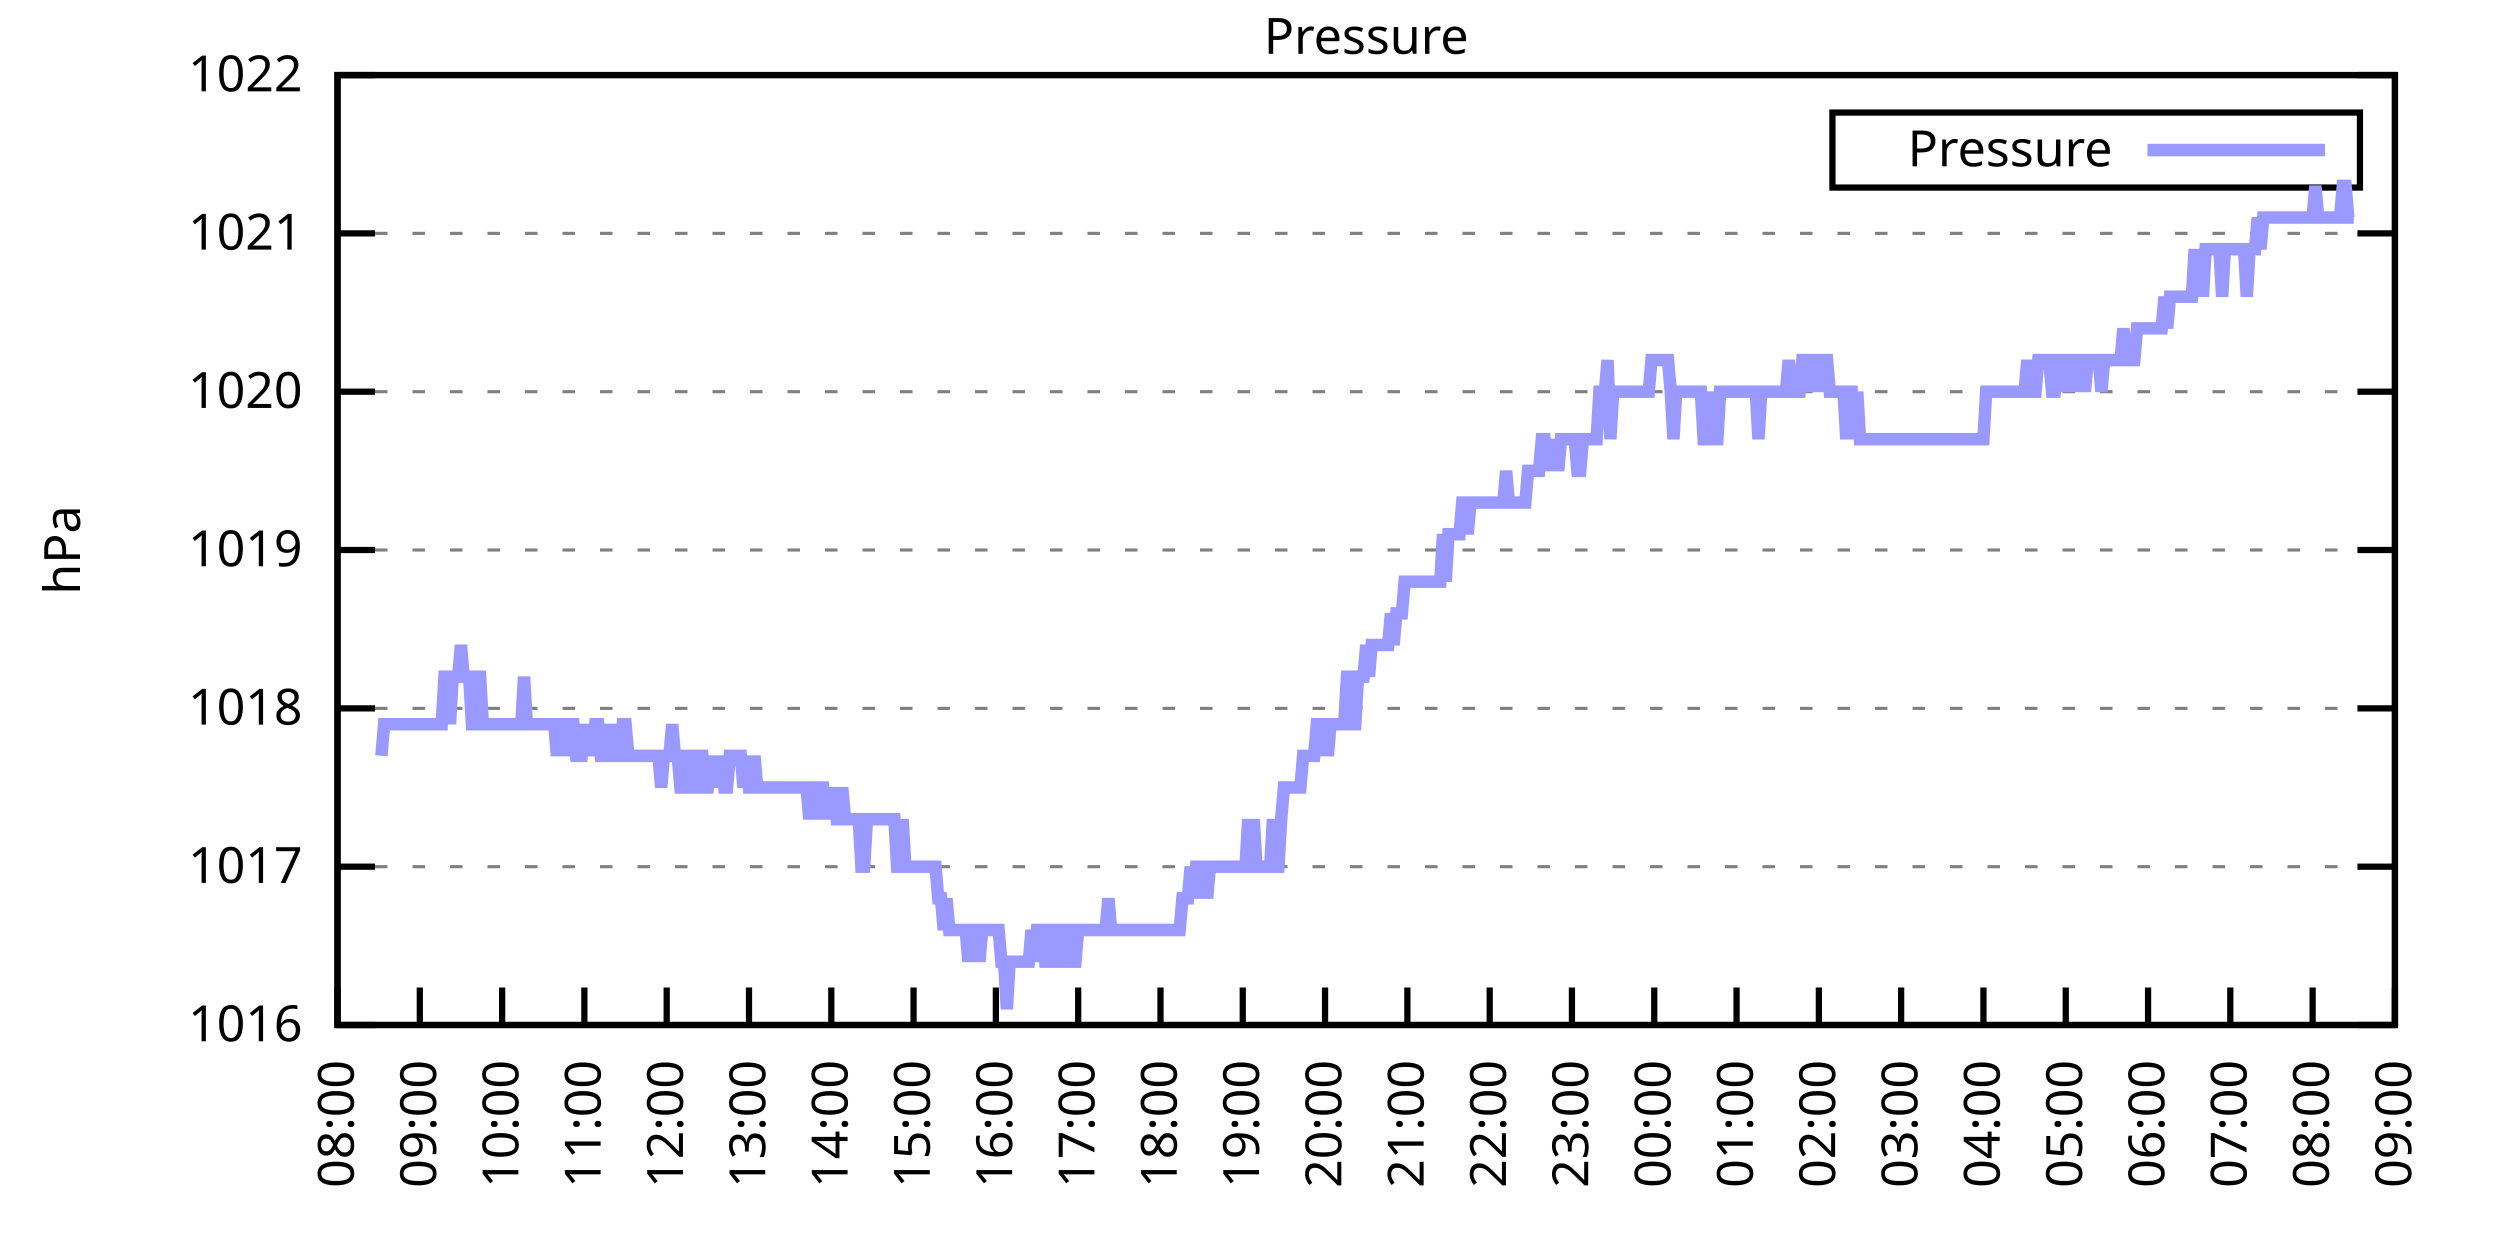
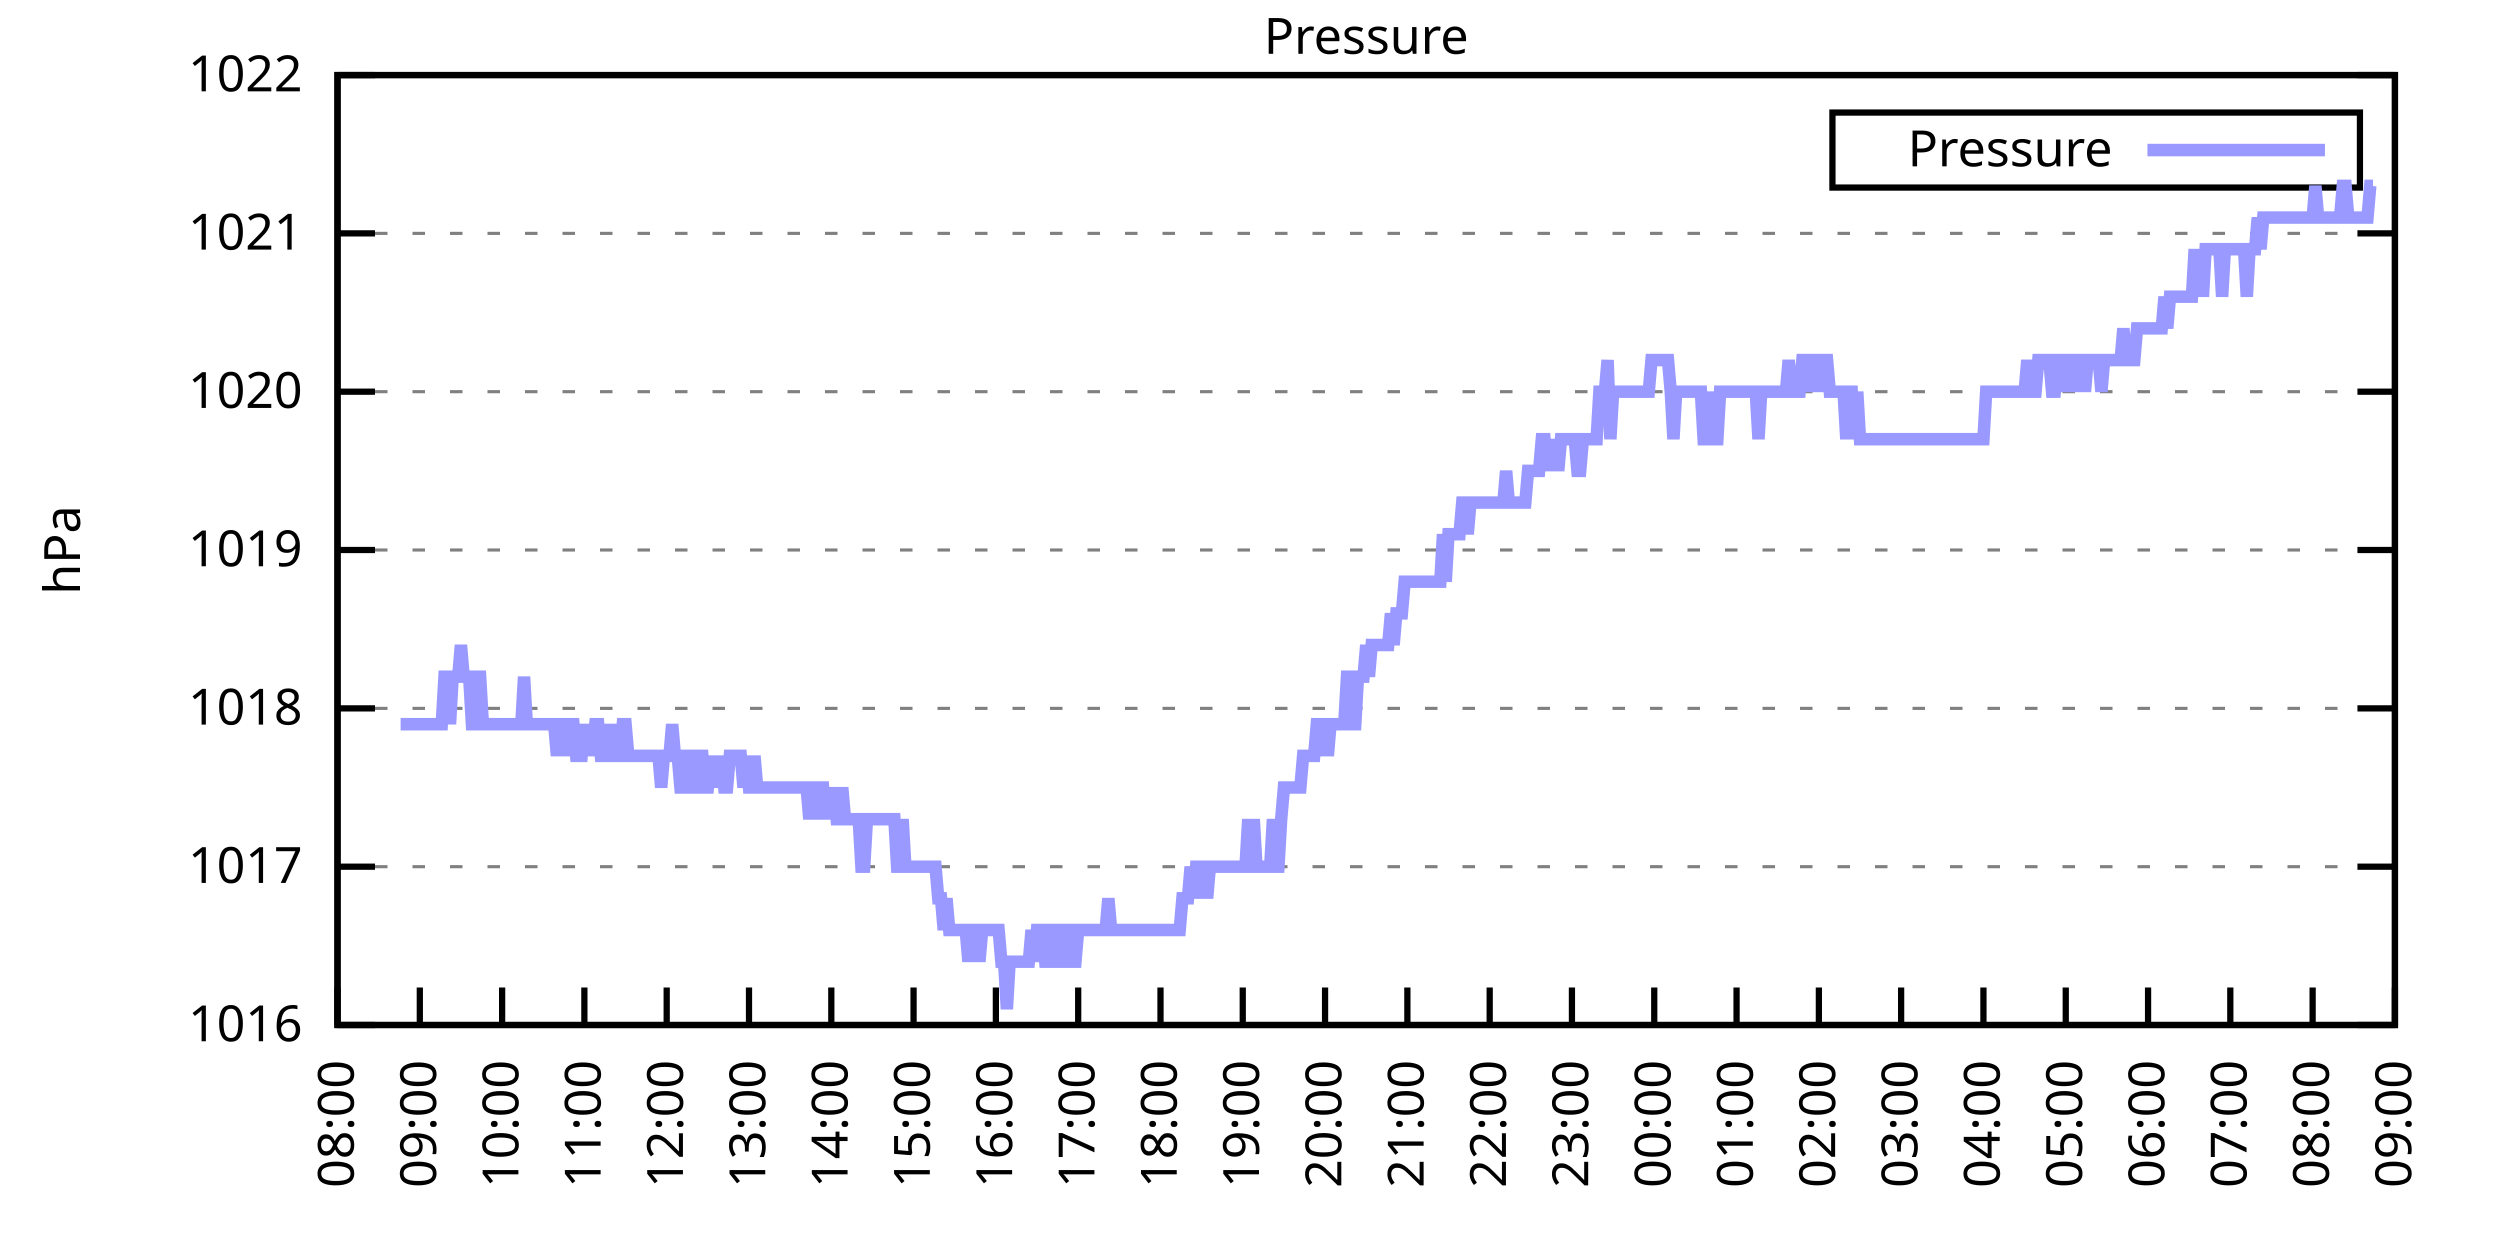
<svg xmlns="http://www.w3.org/2000/svg" xmlns:xlink="http://www.w3.org/1999/xlink" width="400" height="200" viewBox="0 0 400 200">
  <g id="gnuplot_canvas">
    <rect x="0" y="0" width="400" height="200" fill="none" />
    <defs>
      <circle id="gpDot" r="0.5" stroke-width="0.5" stroke="currentColor" />
      <path id="gpPt0" stroke-width="0.333" stroke="currentColor" d="M-1,0 h2 M0,-1 v2" />
      <path id="gpPt1" stroke-width="0.333" stroke="currentColor" d="M-1,-1 L1,1 M1,-1 L-1,1" />
      <path id="gpPt2" stroke-width="0.333" stroke="currentColor" d="M-1,0 L1,0 M0,-1 L0,1 M-1,-1 L1,1 M-1,1 L1,-1" />
      <rect id="gpPt3" stroke-width="0.333" stroke="currentColor" x="-1" y="-1" width="2" height="2" />
      <rect id="gpPt4" stroke-width="0.333" stroke="currentColor" fill="currentColor" x="-1" y="-1" width="2" height="2" />
      <circle id="gpPt5" stroke-width="0.333" stroke="currentColor" cx="0" cy="0" r="1" />
      <use xlink:href="#gpPt5" id="gpPt6" fill="currentColor" stroke="none" />
      <path id="gpPt7" stroke-width="0.333" stroke="currentColor" d="M0,-1.33 L-1.33,0.67 L1.33,0.67 z" />
      <use xlink:href="#gpPt7" id="gpPt8" fill="currentColor" stroke="none" />
      <use xlink:href="#gpPt7" id="gpPt9" stroke="currentColor" transform="rotate(180)" />
      <use xlink:href="#gpPt9" id="gpPt10" fill="currentColor" stroke="none" />
      <use xlink:href="#gpPt3" id="gpPt11" stroke="currentColor" transform="rotate(45)" />
      <use xlink:href="#gpPt11" id="gpPt12" fill="currentColor" stroke="none" />
      <path id="gpPt13" stroke-width="0.333" stroke="currentColor" d="M0,1.330 L1.265,0.411 L0.782,-1.067 L-0.782,-1.076 L-1.265,0.411 z" />
      <use xlink:href="#gpPt13" id="gpPt14" fill="currentColor" stroke="none" />
      <filter id="textbox" filterUnits="objectBoundingBox" x="0" y="0" height="1" width="1">
        <feFlood flood-color="white" flood-opacity="1" result="bgnd" />
        <feComposite in="SourceGraphic" in2="bgnd" operator="atop" />
      </filter>
      <filter id="greybox" filterUnits="objectBoundingBox" x="0" y="0" height="1" width="1">
        <feFlood flood-color="lightgrey" flood-opacity="1" result="grey" />
        <feComposite in="SourceGraphic" in2="grey" operator="atop" />
      </filter>
    </defs>
    <g fill="none" color="white" stroke="currentColor" stroke-width="1.00" stroke-linecap="butt" stroke-linejoin="miter">
</g>
    <g fill="none" color="black" stroke="currentColor" stroke-width="1.00" stroke-linecap="butt" stroke-linejoin="miter">
      <g stroke="none" shape-rendering="crispEdges">
        <polygon fill="rgb(255, 255, 255)" points="54.00,164.00 383.18,164.00 383.18,12.02 54.00,12.02 " />
      </g>
    </g>
    <g fill="none" color="black" stroke="currentColor" stroke-width="1.00" stroke-linecap="butt" stroke-linejoin="miter">
</g>
    <g fill="none" color="black" stroke="black" stroke-width="0.50" stroke-linecap="butt" stroke-linejoin="miter">
</g>
    <g fill="none" color="gray" stroke="currentColor" stroke-width="0.50" stroke-linecap="butt" stroke-linejoin="miter">
      <path stroke="gray" stroke-dasharray="2,4" class="gridline" d="M54.00,164.00 L383.19,164.00  " />
    </g>
    <g fill="none" color="gray" stroke="gray" stroke-width="1.00" stroke-linecap="butt" stroke-linejoin="miter">
</g>
    <g fill="none" color="black" stroke="currentColor" stroke-width="1.00" stroke-linecap="butt" stroke-linejoin="miter">
      <path stroke="black" d="M54.00,164.00 L60.00,164.00 M383.19,164.00 L377.19,164.00  " />
      <g transform="translate(48.40,166.60)" stroke="none" fill="black" font-family="Sans" font-size="8.00" text-anchor="end">
        <text>
          <tspan font-family="Sans"> 1016</tspan>
        </text>
      </g>
    </g>
    <g fill="none" color="black" stroke="currentColor" stroke-width="1.00" stroke-linecap="butt" stroke-linejoin="miter">
</g>
    <g fill="none" color="black" stroke="black" stroke-width="0.50" stroke-linecap="butt" stroke-linejoin="miter">
</g>
    <g fill="none" color="gray" stroke="currentColor" stroke-width="0.50" stroke-linecap="butt" stroke-linejoin="miter">
      <path stroke="gray" stroke-dasharray="2,4" class="gridline" d="M54.00,138.67 L383.19,138.67  " />
    </g>
    <g fill="none" color="gray" stroke="gray" stroke-width="1.00" stroke-linecap="butt" stroke-linejoin="miter">
</g>
    <g fill="none" color="black" stroke="currentColor" stroke-width="1.00" stroke-linecap="butt" stroke-linejoin="miter">
      <path stroke="black" d="M54.00,138.67 L60.00,138.67 M383.19,138.67 L377.19,138.67  " />
      <g transform="translate(48.40,141.27)" stroke="none" fill="black" font-family="Sans" font-size="8.00" text-anchor="end">
        <text>
          <tspan font-family="Sans"> 1017</tspan>
        </text>
      </g>
    </g>
    <g fill="none" color="black" stroke="currentColor" stroke-width="1.00" stroke-linecap="butt" stroke-linejoin="miter">
</g>
    <g fill="none" color="black" stroke="black" stroke-width="0.50" stroke-linecap="butt" stroke-linejoin="miter">
</g>
    <g fill="none" color="gray" stroke="currentColor" stroke-width="0.50" stroke-linecap="butt" stroke-linejoin="miter">
      <path stroke="gray" stroke-dasharray="2,4" class="gridline" d="M54.00,113.34 L383.19,113.34  " />
    </g>
    <g fill="none" color="gray" stroke="gray" stroke-width="1.00" stroke-linecap="butt" stroke-linejoin="miter">
</g>
    <g fill="none" color="black" stroke="currentColor" stroke-width="1.00" stroke-linecap="butt" stroke-linejoin="miter">
      <path stroke="black" d="M54.00,113.34 L60.00,113.34 M383.19,113.34 L377.19,113.34  " />
      <g transform="translate(48.40,115.94)" stroke="none" fill="black" font-family="Sans" font-size="8.00" text-anchor="end">
        <text>
          <tspan font-family="Sans"> 1018</tspan>
        </text>
      </g>
    </g>
    <g fill="none" color="black" stroke="currentColor" stroke-width="1.00" stroke-linecap="butt" stroke-linejoin="miter">
</g>
    <g fill="none" color="black" stroke="black" stroke-width="0.50" stroke-linecap="butt" stroke-linejoin="miter">
</g>
    <g fill="none" color="gray" stroke="currentColor" stroke-width="0.50" stroke-linecap="butt" stroke-linejoin="miter">
      <path stroke="gray" stroke-dasharray="2,4" class="gridline" d="M54.00,88.00 L383.19,88.00  " />
    </g>
    <g fill="none" color="gray" stroke="gray" stroke-width="1.00" stroke-linecap="butt" stroke-linejoin="miter">
</g>
    <g fill="none" color="black" stroke="currentColor" stroke-width="1.00" stroke-linecap="butt" stroke-linejoin="miter">
      <path stroke="black" d="M54.00,88.00 L60.00,88.00 M383.19,88.00 L377.19,88.00  " />
      <g transform="translate(48.40,90.60)" stroke="none" fill="black" font-family="Sans" font-size="8.00" text-anchor="end">
        <text>
          <tspan font-family="Sans"> 1019</tspan>
        </text>
      </g>
    </g>
    <g fill="none" color="black" stroke="currentColor" stroke-width="1.00" stroke-linecap="butt" stroke-linejoin="miter">
</g>
    <g fill="none" color="black" stroke="black" stroke-width="0.50" stroke-linecap="butt" stroke-linejoin="miter">
</g>
    <g fill="none" color="gray" stroke="currentColor" stroke-width="0.50" stroke-linecap="butt" stroke-linejoin="miter">
      <path stroke="gray" stroke-dasharray="2,4" class="gridline" d="M54.00,62.67 L383.19,62.67  " />
    </g>
    <g fill="none" color="gray" stroke="gray" stroke-width="1.00" stroke-linecap="butt" stroke-linejoin="miter">
</g>
    <g fill="none" color="black" stroke="currentColor" stroke-width="1.00" stroke-linecap="butt" stroke-linejoin="miter">
      <path stroke="black" d="M54.00,62.67 L60.00,62.67 M383.19,62.67 L377.19,62.67  " />
      <g transform="translate(48.40,65.27)" stroke="none" fill="black" font-family="Sans" font-size="8.00" text-anchor="end">
        <text>
          <tspan font-family="Sans"> 1020</tspan>
        </text>
      </g>
    </g>
    <g fill="none" color="black" stroke="currentColor" stroke-width="1.00" stroke-linecap="butt" stroke-linejoin="miter">
</g>
    <g fill="none" color="black" stroke="black" stroke-width="0.50" stroke-linecap="butt" stroke-linejoin="miter">
</g>
    <g fill="none" color="gray" stroke="currentColor" stroke-width="0.50" stroke-linecap="butt" stroke-linejoin="miter">
      <path stroke="gray" stroke-dasharray="2,4" class="gridline" d="M54.00,37.34 L383.19,37.34  " />
    </g>
    <g fill="none" color="gray" stroke="gray" stroke-width="1.00" stroke-linecap="butt" stroke-linejoin="miter">
</g>
    <g fill="none" color="black" stroke="currentColor" stroke-width="1.00" stroke-linecap="butt" stroke-linejoin="miter">
      <path stroke="black" d="M54.00,37.34 L60.00,37.34 M383.19,37.34 L377.19,37.34  " />
      <g transform="translate(48.40,39.94)" stroke="none" fill="black" font-family="Sans" font-size="8.00" text-anchor="end">
        <text>
          <tspan font-family="Sans"> 1021</tspan>
        </text>
      </g>
    </g>
    <g fill="none" color="black" stroke="currentColor" stroke-width="1.00" stroke-linecap="butt" stroke-linejoin="miter">
</g>
    <g fill="none" color="black" stroke="black" stroke-width="0.50" stroke-linecap="butt" stroke-linejoin="miter">
</g>
    <g fill="none" color="gray" stroke="currentColor" stroke-width="0.50" stroke-linecap="butt" stroke-linejoin="miter">
      <path stroke="gray" stroke-dasharray="2,4" class="gridline" d="M54.00,12.01 L383.19,12.01  " />
    </g>
    <g fill="none" color="gray" stroke="gray" stroke-width="1.00" stroke-linecap="butt" stroke-linejoin="miter">
</g>
    <g fill="none" color="black" stroke="currentColor" stroke-width="1.00" stroke-linecap="butt" stroke-linejoin="miter">
      <path stroke="black" d="M54.00,12.01 L60.00,12.01 M383.19,12.01 L377.19,12.01  " />
      <g transform="translate(48.40,14.61)" stroke="none" fill="black" font-family="Sans" font-size="8.00" text-anchor="end">
        <text>
          <tspan font-family="Sans"> 1022</tspan>
        </text>
      </g>
    </g>
    <g fill="none" color="black" stroke="currentColor" stroke-width="1.00" stroke-linecap="butt" stroke-linejoin="miter">
      <path stroke="black" d="M54.00,164.00 L54.00,158.00  " />
      <g transform="translate(56.60,169.60) rotate(270.00)" stroke="none" fill="black" font-family="Sans" font-size="8.00" text-anchor="end">
        <text>
          <tspan font-family="Sans">08:00</tspan>
        </text>
      </g>
    </g>
    <g fill="none" color="black" stroke="currentColor" stroke-width="1.00" stroke-linecap="butt" stroke-linejoin="miter">
      <path stroke="black" d="M67.17,164.00 L67.17,158.00  " />
      <g transform="translate(69.77,169.60) rotate(270.00)" stroke="none" fill="black" font-family="Sans" font-size="8.00" text-anchor="end">
        <text>
          <tspan font-family="Sans">09:00</tspan>
        </text>
      </g>
    </g>
    <g fill="none" color="black" stroke="currentColor" stroke-width="1.00" stroke-linecap="butt" stroke-linejoin="miter">
      <path stroke="black" d="M80.34,164.00 L80.34,158.00  " />
      <g transform="translate(82.94,169.60) rotate(270.00)" stroke="none" fill="black" font-family="Sans" font-size="8.00" text-anchor="end">
        <text>
          <tspan font-family="Sans">10:00</tspan>
        </text>
      </g>
    </g>
    <g fill="none" color="black" stroke="currentColor" stroke-width="1.00" stroke-linecap="butt" stroke-linejoin="miter">
      <path stroke="black" d="M93.50,164.00 L93.50,158.00  " />
      <g transform="translate(96.10,169.60) rotate(270.00)" stroke="none" fill="black" font-family="Sans" font-size="8.00" text-anchor="end">
        <text>
          <tspan font-family="Sans">11:00</tspan>
        </text>
      </g>
    </g>
    <g fill="none" color="black" stroke="currentColor" stroke-width="1.00" stroke-linecap="butt" stroke-linejoin="miter">
      <path stroke="black" d="M106.67,164.00 L106.67,158.00  " />
      <g transform="translate(109.27,169.60) rotate(270.00)" stroke="none" fill="black" font-family="Sans" font-size="8.00" text-anchor="end">
        <text>
          <tspan font-family="Sans">12:00</tspan>
        </text>
      </g>
    </g>
    <g fill="none" color="black" stroke="currentColor" stroke-width="1.00" stroke-linecap="butt" stroke-linejoin="miter">
      <path stroke="black" d="M119.84,164.00 L119.84,158.00  " />
      <g transform="translate(122.44,169.60) rotate(270.00)" stroke="none" fill="black" font-family="Sans" font-size="8.00" text-anchor="end">
        <text>
          <tspan font-family="Sans">13:00</tspan>
        </text>
      </g>
    </g>
    <g fill="none" color="black" stroke="currentColor" stroke-width="1.00" stroke-linecap="butt" stroke-linejoin="miter">
      <path stroke="black" d="M133.01,164.00 L133.01,158.00  " />
      <g transform="translate(135.61,169.60) rotate(270.00)" stroke="none" fill="black" font-family="Sans" font-size="8.00" text-anchor="end">
        <text>
          <tspan font-family="Sans">14:00</tspan>
        </text>
      </g>
    </g>
    <g fill="none" color="black" stroke="currentColor" stroke-width="1.00" stroke-linecap="butt" stroke-linejoin="miter">
      <path stroke="black" d="M146.17,164.00 L146.17,158.00  " />
      <g transform="translate(148.77,169.60) rotate(270.00)" stroke="none" fill="black" font-family="Sans" font-size="8.00" text-anchor="end">
        <text>
          <tspan font-family="Sans">15:00</tspan>
        </text>
      </g>
    </g>
    <g fill="none" color="black" stroke="currentColor" stroke-width="1.00" stroke-linecap="butt" stroke-linejoin="miter">
      <path stroke="black" d="M159.34,164.00 L159.34,158.00  " />
      <g transform="translate(161.94,169.60) rotate(270.00)" stroke="none" fill="black" font-family="Sans" font-size="8.00" text-anchor="end">
        <text>
          <tspan font-family="Sans">16:00</tspan>
        </text>
      </g>
    </g>
    <g fill="none" color="black" stroke="currentColor" stroke-width="1.00" stroke-linecap="butt" stroke-linejoin="miter">
      <path stroke="black" d="M172.51,164.00 L172.51,158.00  " />
      <g transform="translate(175.11,169.60) rotate(270.00)" stroke="none" fill="black" font-family="Sans" font-size="8.00" text-anchor="end">
        <text>
          <tspan font-family="Sans">17:00</tspan>
        </text>
      </g>
    </g>
    <g fill="none" color="black" stroke="currentColor" stroke-width="1.00" stroke-linecap="butt" stroke-linejoin="miter">
      <path stroke="black" d="M185.68,164.00 L185.68,158.00  " />
      <g transform="translate(188.28,169.60) rotate(270.00)" stroke="none" fill="black" font-family="Sans" font-size="8.00" text-anchor="end">
        <text>
          <tspan font-family="Sans">18:00</tspan>
        </text>
      </g>
    </g>
    <g fill="none" color="black" stroke="currentColor" stroke-width="1.00" stroke-linecap="butt" stroke-linejoin="miter">
      <path stroke="black" d="M198.84,164.00 L198.84,158.00  " />
      <g transform="translate(201.44,169.60) rotate(270.00)" stroke="none" fill="black" font-family="Sans" font-size="8.00" text-anchor="end">
        <text>
          <tspan font-family="Sans">19:00</tspan>
        </text>
      </g>
    </g>
    <g fill="none" color="black" stroke="currentColor" stroke-width="1.00" stroke-linecap="butt" stroke-linejoin="miter">
      <path stroke="black" d="M212.01,164.00 L212.01,158.00  " />
      <g transform="translate(214.61,169.60) rotate(270.00)" stroke="none" fill="black" font-family="Sans" font-size="8.00" text-anchor="end">
        <text>
          <tspan font-family="Sans">20:00</tspan>
        </text>
      </g>
    </g>
    <g fill="none" color="black" stroke="currentColor" stroke-width="1.00" stroke-linecap="butt" stroke-linejoin="miter">
      <path stroke="black" d="M225.18,164.00 L225.18,158.00  " />
      <g transform="translate(227.78,169.60) rotate(270.00)" stroke="none" fill="black" font-family="Sans" font-size="8.00" text-anchor="end">
        <text>
          <tspan font-family="Sans">21:00</tspan>
        </text>
      </g>
    </g>
    <g fill="none" color="black" stroke="currentColor" stroke-width="1.00" stroke-linecap="butt" stroke-linejoin="miter">
      <path stroke="black" d="M238.35,164.00 L238.35,158.00  " />
      <g transform="translate(240.95,169.60) rotate(270.00)" stroke="none" fill="black" font-family="Sans" font-size="8.00" text-anchor="end">
        <text>
          <tspan font-family="Sans">22:00</tspan>
        </text>
      </g>
    </g>
    <g fill="none" color="black" stroke="currentColor" stroke-width="1.00" stroke-linecap="butt" stroke-linejoin="miter">
      <path stroke="black" d="M251.51,164.00 L251.51,158.00  " />
      <g transform="translate(254.11,169.60) rotate(270.00)" stroke="none" fill="black" font-family="Sans" font-size="8.00" text-anchor="end">
        <text>
          <tspan font-family="Sans">23:00</tspan>
        </text>
      </g>
    </g>
    <g fill="none" color="black" stroke="currentColor" stroke-width="1.00" stroke-linecap="butt" stroke-linejoin="miter">
      <path stroke="black" d="M264.68,164.00 L264.68,158.00  " />
      <g transform="translate(267.28,169.60) rotate(270.00)" stroke="none" fill="black" font-family="Sans" font-size="8.00" text-anchor="end">
        <text>
          <tspan font-family="Sans">00:00</tspan>
        </text>
      </g>
    </g>
    <g fill="none" color="black" stroke="currentColor" stroke-width="1.00" stroke-linecap="butt" stroke-linejoin="miter">
      <path stroke="black" d="M277.85,164.00 L277.85,158.00  " />
      <g transform="translate(280.45,169.60) rotate(270.00)" stroke="none" fill="black" font-family="Sans" font-size="8.00" text-anchor="end">
        <text>
          <tspan font-family="Sans">01:00</tspan>
        </text>
      </g>
    </g>
    <g fill="none" color="black" stroke="currentColor" stroke-width="1.00" stroke-linecap="butt" stroke-linejoin="miter">
      <path stroke="black" d="M291.02,164.00 L291.02,158.00  " />
      <g transform="translate(293.62,169.60) rotate(270.00)" stroke="none" fill="black" font-family="Sans" font-size="8.00" text-anchor="end">
        <text>
          <tspan font-family="Sans">02:00</tspan>
        </text>
      </g>
    </g>
    <g fill="none" color="black" stroke="currentColor" stroke-width="1.00" stroke-linecap="butt" stroke-linejoin="miter">
      <path stroke="black" d="M304.18,164.00 L304.18,158.00  " />
      <g transform="translate(306.78,169.60) rotate(270.00)" stroke="none" fill="black" font-family="Sans" font-size="8.00" text-anchor="end">
        <text>
          <tspan font-family="Sans">03:00</tspan>
        </text>
      </g>
    </g>
    <g fill="none" color="black" stroke="currentColor" stroke-width="1.00" stroke-linecap="butt" stroke-linejoin="miter">
      <path stroke="black" d="M317.35,164.00 L317.35,158.00  " />
      <g transform="translate(319.95,169.60) rotate(270.00)" stroke="none" fill="black" font-family="Sans" font-size="8.00" text-anchor="end">
        <text>
          <tspan font-family="Sans">04:00</tspan>
        </text>
      </g>
    </g>
    <g fill="none" color="black" stroke="currentColor" stroke-width="1.00" stroke-linecap="butt" stroke-linejoin="miter">
      <path stroke="black" d="M330.52,164.00 L330.52,158.00  " />
      <g transform="translate(333.12,169.60) rotate(270.00)" stroke="none" fill="black" font-family="Sans" font-size="8.00" text-anchor="end">
        <text>
          <tspan font-family="Sans">05:00</tspan>
        </text>
      </g>
    </g>
    <g fill="none" color="black" stroke="currentColor" stroke-width="1.00" stroke-linecap="butt" stroke-linejoin="miter">
      <path stroke="black" d="M343.69,164.00 L343.69,158.00  " />
      <g transform="translate(346.29,169.60) rotate(270.00)" stroke="none" fill="black" font-family="Sans" font-size="8.00" text-anchor="end">
        <text>
          <tspan font-family="Sans">06:00</tspan>
        </text>
      </g>
    </g>
    <g fill="none" color="black" stroke="currentColor" stroke-width="1.00" stroke-linecap="butt" stroke-linejoin="miter">
      <path stroke="black" d="M356.85,164.00 L356.85,158.00  " />
      <g transform="translate(359.45,169.60) rotate(270.00)" stroke="none" fill="black" font-family="Sans" font-size="8.00" text-anchor="end">
        <text>
          <tspan font-family="Sans">07:00</tspan>
        </text>
      </g>
    </g>
    <g fill="none" color="black" stroke="currentColor" stroke-width="1.00" stroke-linecap="butt" stroke-linejoin="miter">
      <path stroke="black" d="M370.02,164.00 L370.02,158.00  " />
      <g transform="translate(372.62,169.60) rotate(270.00)" stroke="none" fill="black" font-family="Sans" font-size="8.00" text-anchor="end">
        <text>
          <tspan font-family="Sans">08:00</tspan>
        </text>
      </g>
    </g>
    <g fill="none" color="black" stroke="currentColor" stroke-width="1.00" stroke-linecap="butt" stroke-linejoin="miter">
      <path stroke="black" d="M383.19,164.00 L383.19,158.00  " />
      <g transform="translate(385.79,169.60) rotate(270.00)" stroke="none" fill="black" font-family="Sans" font-size="8.00" text-anchor="end">
        <text>
          <tspan font-family="Sans">09:00</tspan>
        </text>
      </g>
    </g>
    <g fill="none" color="black" stroke="currentColor" stroke-width="1.00" stroke-linecap="butt" stroke-linejoin="miter">
</g>
    <g fill="none" color="black" stroke="currentColor" stroke-width="1.00" stroke-linecap="butt" stroke-linejoin="miter">
      <path stroke="black" d="M54.00,12.01 L54.00,164.00 L383.19,164.00 L383.19,12.01 L54.00,12.01 Z  " />
    </g>
    <g fill="none" color="black" stroke="currentColor" stroke-width="1.00" stroke-linecap="butt" stroke-linejoin="miter">
</g>
    <g fill="none" color="black" stroke="currentColor" stroke-width="1.00" stroke-linecap="butt" stroke-linejoin="miter">
      <path stroke="black" d="M293.19,30.01 L293.19,18.01 L377.59,18.01 L377.59,30.01 L293.19,30.01 Z  " />
    </g>
    <g id="Pressure_plot_1">
      <g fill="none" color="white" stroke="black" stroke-width="2.00" stroke-linecap="butt" stroke-linejoin="miter">
</g>
      <g fill="none" color="black" stroke="currentColor" stroke-width="2.00" stroke-linecap="butt" stroke-linejoin="miter">
        <g transform="translate(337.99,26.61)" stroke="none" fill="black" font-family="Sans" font-size="8.00" text-anchor="end">
          <text>
            <tspan font-family="Sans">Pressure</tspan>
          </text>
        </g>
      </g>
      <g fill="none" color="black" stroke="currentColor" stroke-width="2.00" stroke-linecap="butt" stroke-linejoin="miter">
-         <path stroke="rgb(153, 153, 255)" d="M343.59,24.01 L371.99,24.01 M61.02,120.94 L61.46,115.87 L61.90,115.87 L62.34,115.87 L62.78,115.87 L63.22,115.87   L63.66,115.87 L64.10,115.87 L64.53,115.87 L64.97,115.87 L65.41,115.87 L65.85,115.87 L66.29,115.87 L66.73,115.87   L67.17,115.87 L67.61,115.87 L68.05,115.87 L68.48,115.87 L68.92,115.87 L69.36,115.87 L69.80,115.87 L70.24,115.87   L70.68,115.87 L71.12,108.27 L71.56,108.27 L72.00,115.87 L72.43,108.27 L72.87,108.27 L73.31,108.27 L73.75,103.20   L74.19,108.27 L74.63,108.27 L75.07,108.27 L75.51,115.87 L75.95,115.87 L76.38,108.27 L76.82,108.27 L77.26,115.87   L77.70,115.87 L78.14,115.87 L78.58,115.87 L79.02,115.87 L79.46,115.87 L79.90,115.87 L80.34,115.87 L80.77,115.87   L81.21,115.87 L81.65,115.87 L82.09,115.87 L82.53,115.87 L82.97,115.87 L83.41,115.87 L83.85,108.27 L84.29,115.87   L84.72,115.87 L85.16,115.87 L85.60,115.87 L86.04,115.87 L86.48,115.87 L86.92,115.87 L87.36,115.87 L87.80,115.87   L88.24,115.87 L88.67,115.87 L89.11,120.94 L89.55,115.87 L89.99,115.87 L90.43,120.94 L90.87,115.87 L91.31,115.87   L91.75,115.87 L92.19,120.94 L92.62,120.94 L93.06,120.94 L93.50,115.87 L93.94,120.94 L94.38,115.87 L94.82,120.94   L95.26,115.87 L95.70,115.87 L96.14,120.94 L96.58,120.94 L97.01,115.87 L97.45,120.94 L97.89,120.94 L98.33,115.87   L98.77,120.94 L99.21,120.94 L99.65,115.87 L100.09,115.87 L100.53,120.94 L100.96,120.94 L101.40,120.94 L101.84,120.94   L102.28,120.94 L102.72,120.94 L103.16,120.94 L103.60,120.94 L104.04,120.94 L104.48,120.94 L104.91,120.94 L105.35,120.94   L105.79,126.00 L106.23,120.94 L106.67,120.94 L107.11,120.94 L107.55,115.87 L107.99,120.94 L108.43,120.94 L108.87,126.00   L109.30,126.00 L109.74,120.94 L110.18,120.94 L110.62,126.00 L111.06,126.00 L111.50,126.00 L111.94,120.94 L112.38,120.94   L112.82,126.00 L113.25,126.00 L113.69,120.94 L114.13,126.00 L114.57,120.94 L115.01,126.00 L115.45,120.94 L115.89,126.00   L116.33,126.00 L116.77,120.94 L117.20,120.94 L117.64,120.94 L118.08,120.94 L118.52,120.94 L118.96,126.00 L119.40,120.94   L119.84,126.00 L120.28,126.00 L120.72,120.94 L121.15,126.00 L121.59,126.00 L122.03,126.00 L122.47,126.00 L122.91,126.00   L123.35,126.00 L123.79,126.00 L124.23,126.00 L124.67,126.00 L125.11,126.00 L125.54,126.00 L125.98,126.00 L126.42,126.00   L126.86,126.00 L127.30,126.00 L127.74,126.00 L128.18,126.00 L128.62,126.00 L129.06,126.00 L129.49,131.07 L129.93,126.00   L130.37,126.00 L130.81,131.07 L131.25,126.00 L131.69,126.00 L132.13,131.07 L132.57,126.00 L133.01,131.07 L133.44,126.00   L133.88,131.07 L134.32,131.07 L134.76,126.00 L135.20,131.07 L135.64,131.07 L136.08,131.07 L136.52,131.07 L136.96,131.07   L137.39,131.07 L137.83,138.67 L138.27,138.67 L138.71,131.07 L139.15,131.07 L139.59,131.07 L140.03,131.07 L140.47,131.07   L140.91,131.07 L141.35,131.07 L141.78,131.07 L142.22,131.07 L142.66,131.07 L143.10,131.07 L143.54,138.67 L143.98,138.67   L144.42,131.07 L144.86,138.67 L145.30,138.67 L145.73,138.67 L146.17,138.67 L146.61,138.67 L147.05,138.67 L147.49,138.67   L147.93,138.67 L148.37,138.67 L148.81,138.67 L149.25,138.67 L149.68,138.67 L150.12,143.73 L150.56,143.73 L151.00,148.80   L151.44,143.73 L151.88,148.80 L152.32,148.80 L152.76,148.80 L153.20,148.80 L153.63,148.80 L154.07,148.80 L154.51,148.80   L154.95,153.87 L155.39,148.80 L155.83,148.80 L156.27,148.80 L156.71,153.87 L157.15,148.80 L157.59,148.80 L158.02,148.80   L158.46,148.80 L158.90,148.80 L159.34,148.80 L159.78,148.80 L160.22,153.87 L160.66,153.87 L161.10,161.47 L161.54,153.87   L161.97,153.87 L162.41,153.87 L162.85,153.87 L163.29,153.87 L163.73,153.87 L164.17,153.87 L164.61,153.87 L165.05,148.80   L165.49,153.87 L165.92,148.80 L166.36,148.80 L166.80,148.80 L167.24,153.87 L167.68,153.87 L168.12,148.80 L168.56,148.80   L169.00,148.80 L169.44,153.87 L169.87,153.87 L170.31,148.80 L170.75,148.80 L171.19,148.80 L171.63,153.87 L172.07,153.87   L172.51,148.80 L172.95,148.80 L173.39,148.80 L173.83,148.80 L174.26,148.80 L174.70,148.80 L175.14,148.80 L175.58,148.80   L176.02,148.80 L176.46,148.80 L176.90,148.80 L177.34,143.73 L177.78,148.80 L178.21,148.80 L178.65,148.80 L179.09,148.80   L179.53,148.80 L179.97,148.80 L180.41,148.80 L180.85,148.80 L181.29,148.80 L181.73,148.80 L182.16,148.80 L182.60,148.80   L183.04,148.80 L183.48,148.80 L183.92,148.80 L184.36,148.80 L184.80,148.80 L185.24,148.80 L185.68,148.80 L186.11,148.80   L186.55,148.80 L186.99,148.80 L187.43,148.80 L187.87,148.80 L188.31,148.80 L188.75,148.80 L189.19,143.73 L189.63,143.73   L190.07,143.73 L190.50,138.67 L190.94,143.73 L191.38,138.67 L191.82,138.67 L192.26,143.73 L192.70,138.67 L193.14,143.73   L193.58,138.67 L194.02,138.67 L194.45,138.67 L194.89,138.67 L195.33,138.67 L195.77,138.67 L196.21,138.67 L196.65,138.67   L197.09,138.67 L197.53,138.67 L197.97,138.67 L198.40,138.67 L198.84,138.67 L199.28,138.67 L199.72,131.07 L200.16,138.67   L200.60,131.07 L201.04,138.67 L201.48,138.67 L201.92,138.67 L202.35,138.67 L202.79,138.67 L203.23,138.67 L203.67,131.07   L204.11,138.67 L204.55,138.67 L204.99,131.07 L205.43,126.00 L205.87,126.00 L206.31,126.00 L206.74,126.00 L207.18,126.00   L207.62,126.00 L208.06,126.00 L208.50,120.94 L208.94,120.94 L209.38,120.94 L209.82,120.94 L210.26,120.94 L210.69,115.87   L211.13,115.87 L211.57,120.94 L212.01,115.87 L212.45,120.94 L212.89,115.87 L213.33,115.87 L213.77,115.87 L214.21,115.87   L214.64,115.87 L215.08,115.87 L215.52,108.27 L215.96,108.27 L216.40,115.87 L216.84,115.87 L217.28,108.27 L217.72,108.27   L218.16,108.27 L218.60,103.20 L219.03,108.27 L219.47,103.20 L219.91,103.20 L220.35,103.20 L220.79,103.20 L221.23,103.20   L221.67,103.20 L222.11,103.20 L222.55,98.14 L222.98,103.20 L223.42,98.14 L223.86,98.14 L224.30,98.14 L224.74,93.07   L225.18,93.07 L225.62,93.07 L226.06,93.07 L226.50,93.07 L226.93,93.07 L227.37,93.07 L227.81,93.07 L228.25,93.07   L228.69,93.07 L229.13,93.07 L229.57,93.07 L230.01,93.07 L230.45,93.07 L230.88,85.47 L231.32,93.07 L231.76,85.47   L232.20,85.47 L232.64,85.47 L233.08,85.47 L233.52,85.47 L233.96,80.41 L234.40,80.41 L234.84,85.47 L235.27,80.41   L235.71,80.41 L236.15,80.41 L236.59,80.41 L237.03,80.41 L237.47,80.41 L237.91,80.41 L238.35,80.41 L238.79,80.41   L239.22,80.41 L239.66,80.41 L240.10,80.41 L240.54,80.41 L240.98,75.34 L241.42,80.41 L241.86,80.41 L242.30,80.41   L242.74,80.41 L243.17,80.41 L243.61,80.41 L244.05,80.41 L244.49,75.34 L244.93,75.34 L245.37,75.34 L245.81,75.34   L246.25,75.34 L246.69,70.27 L247.12,70.27 L247.56,75.34 L248.00,70.27 L248.44,75.34 L248.88,70.27 L249.32,75.34   L249.76,70.27 L250.20,70.27 L250.64,70.27 L251.08,70.27 L251.51,70.27 L251.95,70.27 L252.39,75.34 L252.83,75.34   L253.27,70.27 L253.71,70.27 L254.15,70.27 L254.59,70.27 L255.03,70.27 L255.46,70.27 L255.90,62.67 L256.34,62.67   L256.78,62.67 L257.22,57.61 L257.66,70.27 L258.10,62.67 L258.54,62.67 L258.98,62.67 L259.41,62.67 L259.85,62.67   L260.29,62.67 L260.73,62.67 L261.17,62.67 L261.61,62.67 L262.05,62.67 L262.49,62.67 L262.93,62.67 L263.36,62.67   L263.80,62.67 L264.24,57.61 L264.68,57.61 L265.12,57.61 L265.56,57.61 L266.00,57.61 L266.44,57.61 L266.88,57.61   L267.32,62.67 L267.75,70.27 L268.19,62.67 L268.63,62.67 L269.07,62.67 L269.51,62.67 L269.95,62.67 L270.39,62.67   L270.83,62.67 L271.27,62.67 L271.70,62.67 L272.14,62.67 L272.58,70.27 L273.02,70.27 L273.46,62.67 L273.90,70.27   L274.34,70.27 L274.78,70.27 L275.22,62.67 L275.65,62.67 L276.09,62.67 L276.53,62.67 L276.97,62.67 L277.41,62.67   L277.85,62.67 L278.29,62.67 L278.73,62.67 L279.17,62.67 L279.60,62.67 L280.04,62.67 L280.48,62.67 L280.92,62.67   L281.36,70.27 L281.80,62.67 L282.24,62.67 L282.68,62.67 L283.12,62.67 L283.56,62.67 L283.99,62.67 L284.43,62.67   L284.87,62.67 L285.31,62.67 L285.75,62.67 L286.19,57.61 L286.63,62.67 L287.07,62.67 L287.51,62.67 L287.94,62.67   L288.38,57.61 L288.82,57.61 L289.26,57.61 L289.70,62.67 L290.14,57.61 L290.58,57.61 L291.02,57.61 L291.46,62.67   L291.89,57.61 L292.33,57.61 L292.77,62.67 L293.21,62.67 L293.65,62.67 L294.09,62.67 L294.53,62.67 L294.97,62.67   L295.41,70.27 L295.84,62.67 L296.28,62.67 L296.72,70.27 L297.16,62.67 L297.60,70.27 L298.04,70.27 L298.48,70.27   L298.92,70.27 L299.36,70.27 L299.80,70.27 L300.23,70.27 L300.67,70.27 L301.11,70.27 L301.55,70.27 L301.99,70.27   L302.43,70.27 L302.87,70.27 L303.31,70.27 L303.75,70.27 L304.18,70.27 L304.62,70.27 L305.06,70.27 L305.50,70.27   L305.94,70.27 L306.38,70.27 L306.82,70.27 L307.26,70.27 L307.70,70.27 L308.13,70.27 L308.57,70.27 L309.01,70.27   L309.45,70.27 L309.89,70.27 L310.33,70.27 L310.77,70.27 L311.21,70.27 L311.65,70.27 L312.08,70.27 L312.52,70.27   L312.96,70.27 L313.40,70.27 L313.84,70.27 L314.28,70.27 L314.72,70.27 L315.16,70.27 L315.60,70.27 L316.04,70.27   L316.47,70.27 L316.91,70.27 L317.35,70.27 L317.79,62.67 L318.23,62.67 L318.67,62.67 L319.11,62.67 L319.55,62.67   L319.99,62.67 L320.42,62.67 L320.86,62.67 L321.30,62.67 L321.74,62.67 L322.18,62.67 L322.62,62.67 L323.06,62.67   L323.50,62.67 L323.94,62.67 L324.37,57.61 L324.81,62.67 L325.25,62.67 L325.69,62.67 L326.13,57.61 L326.57,57.61   L327.01,57.61 L327.45,57.61 L327.89,57.61 L328.33,62.67 L328.76,62.67 L329.20,57.61 L329.64,57.61 L330.08,57.61   L330.52,62.67 L330.96,57.61 L331.40,62.67 L331.84,57.61 L332.28,57.61 L332.71,62.67 L333.15,57.61 L333.59,62.67   L334.03,57.61 L334.47,57.61 L334.91,57.61 L335.35,57.61 L335.79,57.61 L336.23,62.67 L336.66,57.61 L337.10,57.61   L337.54,57.61 L337.98,57.61 L338.42,57.61 L338.86,57.61 L339.30,57.61 L339.74,52.54 L340.18,57.61 L340.61,57.61   L341.05,57.61 L341.49,57.61 L341.93,52.54 L342.37,52.54 L342.81,52.54 L343.25,52.54 L343.69,52.54 L344.13,52.54   L344.57,52.54 L345.00,52.54 L345.44,52.54 L345.88,52.54 L346.32,47.47 L346.76,52.54 L347.20,47.47 L347.64,47.47   L348.08,47.47 L348.52,47.47 L348.95,47.47 L349.39,47.47 L349.83,47.47 L350.27,47.47 L350.71,47.47 L351.15,39.87   L351.59,47.47 L352.03,39.87 L352.47,47.47 L352.90,39.87 L353.34,39.87 L353.78,39.87 L354.22,39.87 L354.66,39.87   L355.10,39.87 L355.54,47.47 L355.98,39.87 L356.42,39.87 L356.85,39.87 L357.29,39.87 L357.73,39.87 L358.17,39.87   L358.61,39.87 L359.05,39.87 L359.49,47.47 L359.93,39.87 L360.37,39.87 L360.81,39.87 L361.24,34.81 L361.68,39.87   L362.12,34.81 L362.56,34.81 L363.00,34.81 L363.44,34.81 L363.88,34.81 L364.32,34.81 L364.76,34.81 L365.19,34.81   L365.63,34.81 L366.07,34.81 L366.51,34.81 L366.95,34.81 L367.39,34.81 L367.83,34.81 L368.27,34.81 L368.71,34.81   L369.14,34.81 L369.58,34.81 L370.02,34.81 L370.46,29.74 L370.90,34.81 L371.34,34.81 L371.78,34.81 L372.22,34.81   L372.66,34.81 L373.09,34.81 L373.53,34.81 L373.97,34.81 L374.41,34.81 L374.85,29.74 L375.29,29.74 L375.73,34.81   L376.17,34.81 L376.61,34.81  " />
+         <path stroke="rgb(153, 153, 255)" d="M343.59,24.01 L371.99,24.01 M64.10,115.87 L64.53,115.87 L64.97,115.87 L65.41,115.87 L65.85,115.87 L66.29,115.87   L66.73,115.87 L67.17,115.87 L67.61,115.87 L68.05,115.87 L68.48,115.87 L68.92,115.87 L69.36,115.87 L69.80,115.87   L70.24,115.87 L70.68,115.87 L71.12,108.27 L71.56,108.27 L72.00,115.87 L72.43,108.27 L72.87,108.27 L73.31,108.27   L73.75,103.20 L74.19,108.27 L74.63,108.27 L75.07,108.27 L75.51,115.87 L75.95,115.87 L76.38,108.27 L76.82,108.27   L77.26,115.87 L77.70,115.87 L78.14,115.87 L78.58,115.87 L79.02,115.87 L79.46,115.87 L79.90,115.87 L80.34,115.87   L80.77,115.87 L81.21,115.87 L81.65,115.87 L82.09,115.87 L82.53,115.87 L82.97,115.87 L83.41,115.87 L83.85,108.27   L84.29,115.87 L84.72,115.87 L85.16,115.87 L85.60,115.87 L86.04,115.87 L86.48,115.87 L86.92,115.87 L87.36,115.87   L87.80,115.87 L88.24,115.87 L88.67,115.87 L89.11,120.94 L89.55,115.87 L89.99,115.87 L90.43,120.94 L90.87,115.87   L91.31,115.87 L91.75,115.87 L92.19,120.94 L92.62,120.94 L93.06,120.94 L93.50,115.87 L93.94,120.94 L94.38,115.87   L94.82,120.94 L95.26,115.87 L95.70,115.87 L96.14,120.94 L96.58,120.94 L97.01,115.87 L97.45,120.94 L97.89,120.94   L98.33,115.87 L98.77,120.94 L99.21,120.94 L99.65,115.87 L100.09,115.87 L100.53,120.94 L100.96,120.94 L101.40,120.94   L101.84,120.94 L102.28,120.94 L102.72,120.94 L103.16,120.94 L103.60,120.94 L104.04,120.94 L104.48,120.94 L104.91,120.94   L105.35,120.94 L105.79,126.00 L106.23,120.94 L106.67,120.94 L107.11,120.94 L107.55,115.87 L107.99,120.94 L108.43,120.94   L108.87,126.00 L109.30,126.00 L109.74,120.94 L110.18,120.94 L110.62,126.00 L111.06,126.00 L111.50,126.00 L111.94,120.94   L112.38,120.94 L112.82,126.00 L113.25,126.00 L113.69,120.94 L114.13,126.00 L114.57,120.94 L115.01,126.00 L115.45,120.94   L115.89,126.00 L116.33,126.00 L116.77,120.94 L117.20,120.94 L117.64,120.94 L118.08,120.94 L118.52,120.94 L118.96,126.00   L119.40,120.94 L119.84,126.00 L120.28,126.00 L120.72,120.94 L121.15,126.00 L121.59,126.00 L122.03,126.00 L122.47,126.00   L122.91,126.00 L123.35,126.00 L123.79,126.00 L124.23,126.00 L124.67,126.00 L125.11,126.00 L125.54,126.00 L125.98,126.00   L126.42,126.00 L126.86,126.00 L127.30,126.00 L127.74,126.00 L128.18,126.00 L128.62,126.00 L129.06,126.00 L129.49,131.07   L129.93,126.00 L130.37,126.00 L130.81,131.07 L131.25,126.00 L131.69,126.00 L132.13,131.07 L132.57,126.00 L133.01,131.07   L133.44,126.00 L133.88,131.07 L134.32,131.07 L134.76,126.00 L135.20,131.07 L135.64,131.07 L136.08,131.07 L136.52,131.07   L136.96,131.07 L137.39,131.07 L137.83,138.67 L138.27,138.67 L138.71,131.07 L139.15,131.07 L139.59,131.07 L140.03,131.07   L140.47,131.07 L140.91,131.07 L141.35,131.07 L141.78,131.07 L142.22,131.07 L142.66,131.07 L143.10,131.07 L143.54,138.67   L143.98,138.67 L144.42,131.07 L144.86,138.67 L145.30,138.67 L145.73,138.67 L146.17,138.67 L146.61,138.67 L147.05,138.67   L147.49,138.67 L147.93,138.67 L148.37,138.67 L148.81,138.67 L149.25,138.67 L149.68,138.67 L150.12,143.73 L150.56,143.73   L151.00,148.80 L151.44,143.73 L151.88,148.80 L152.32,148.80 L152.76,148.80 L153.20,148.80 L153.63,148.80 L154.07,148.80   L154.51,148.80 L154.95,153.87 L155.39,148.80 L155.83,148.80 L156.27,148.80 L156.71,153.87 L157.15,148.80 L157.59,148.80   L158.02,148.80 L158.46,148.80 L158.90,148.80 L159.34,148.80 L159.78,148.80 L160.22,153.87 L160.66,153.87 L161.10,161.47   L161.54,153.87 L161.97,153.87 L162.41,153.87 L162.85,153.87 L163.29,153.87 L163.73,153.87 L164.17,153.87 L164.61,153.87   L165.05,148.80 L165.49,153.87 L165.92,148.80 L166.36,148.80 L166.80,148.80 L167.24,153.87 L167.68,153.87 L168.12,148.80   L168.56,148.80 L169.00,148.80 L169.44,153.87 L169.87,153.87 L170.31,148.80 L170.75,148.80 L171.19,148.80 L171.63,153.87   L172.07,153.87 L172.51,148.80 L172.95,148.80 L173.39,148.80 L173.83,148.80 L174.26,148.80 L174.70,148.80 L175.14,148.80   L175.58,148.80 L176.02,148.80 L176.46,148.80 L176.90,148.80 L177.34,143.73 L177.78,148.80 L178.21,148.80 L178.65,148.80   L179.09,148.80 L179.53,148.80 L179.97,148.80 L180.41,148.80 L180.85,148.80 L181.29,148.80 L181.73,148.80 L182.16,148.80   L182.60,148.80 L183.04,148.80 L183.48,148.80 L183.92,148.80 L184.36,148.80 L184.80,148.80 L185.24,148.80 L185.68,148.80   L186.11,148.80 L186.55,148.80 L186.99,148.80 L187.43,148.80 L187.87,148.80 L188.31,148.80 L188.75,148.80 L189.19,143.73   L189.63,143.73 L190.07,143.73 L190.50,138.67 L190.94,143.73 L191.38,138.67 L191.82,138.67 L192.26,143.73 L192.70,138.67   L193.14,143.73 L193.58,138.67 L194.02,138.67 L194.45,138.67 L194.89,138.67 L195.33,138.67 L195.77,138.67 L196.21,138.67   L196.65,138.67 L197.09,138.67 L197.53,138.67 L197.97,138.67 L198.40,138.67 L198.84,138.67 L199.28,138.67 L199.72,131.07   L200.16,138.67 L200.60,131.07 L201.04,138.67 L201.48,138.67 L201.92,138.67 L202.35,138.67 L202.79,138.67 L203.23,138.67   L203.67,131.07 L204.11,138.67 L204.55,138.67 L204.99,131.07 L205.43,126.00 L205.87,126.00 L206.31,126.00 L206.74,126.00   L207.18,126.00 L207.62,126.00 L208.06,126.00 L208.50,120.94 L208.94,120.94 L209.38,120.94 L209.82,120.94 L210.26,120.94   L210.69,115.87 L211.13,115.87 L211.57,120.94 L212.01,115.87 L212.45,120.94 L212.89,115.87 L213.33,115.87 L213.77,115.87   L214.21,115.87 L214.64,115.87 L215.08,115.87 L215.52,108.27 L215.96,108.27 L216.40,115.87 L216.84,115.87 L217.28,108.27   L217.72,108.27 L218.16,108.27 L218.60,103.20 L219.03,108.27 L219.47,103.20 L219.91,103.20 L220.35,103.20 L220.79,103.20   L221.23,103.20 L221.67,103.20 L222.11,103.20 L222.55,98.14 L222.98,103.20 L223.42,98.14 L223.86,98.14 L224.30,98.14   L224.74,93.07 L225.18,93.07 L225.62,93.07 L226.06,93.07 L226.50,93.07 L226.93,93.07 L227.37,93.07 L227.81,93.07   L228.25,93.07 L228.69,93.07 L229.13,93.07 L229.57,93.07 L230.01,93.07 L230.45,93.07 L230.88,85.47 L231.32,93.07   L231.76,85.47 L232.20,85.47 L232.64,85.47 L233.08,85.47 L233.52,85.47 L233.96,80.41 L234.40,80.41 L234.84,85.47   L235.27,80.41 L235.71,80.41 L236.15,80.41 L236.59,80.41 L237.03,80.41 L237.47,80.41 L237.91,80.41 L238.35,80.41   L238.79,80.41 L239.22,80.41 L239.66,80.41 L240.10,80.41 L240.54,80.41 L240.98,75.34 L241.42,80.41 L241.86,80.41   L242.30,80.41 L242.74,80.41 L243.17,80.41 L243.61,80.41 L244.05,80.41 L244.49,75.34 L244.93,75.34 L245.37,75.34   L245.81,75.34 L246.25,75.34 L246.69,70.27 L247.12,70.27 L247.56,75.34 L248.00,70.27 L248.44,75.34 L248.88,70.27   L249.32,75.34 L249.76,70.27 L250.20,70.27 L250.64,70.27 L251.08,70.27 L251.51,70.27 L251.95,70.27 L252.39,75.34   L252.83,75.34 L253.27,70.27 L253.71,70.27 L254.15,70.27 L254.59,70.27 L255.03,70.27 L255.46,70.27 L255.90,62.67   L256.34,62.67 L256.78,62.67 L257.22,57.61 L257.66,70.27 L258.10,62.67 L258.54,62.67 L258.98,62.67 L259.41,62.67   L259.85,62.67 L260.29,62.67 L260.73,62.67 L261.17,62.67 L261.61,62.67 L262.05,62.67 L262.49,62.67 L262.93,62.67   L263.36,62.67 L263.80,62.67 L264.24,57.61 L264.68,57.61 L265.12,57.61 L265.56,57.61 L266.00,57.61 L266.44,57.61   L266.88,57.61 L267.32,62.67 L267.75,70.27 L268.19,62.67 L268.63,62.67 L269.07,62.67 L269.51,62.67 L269.95,62.67   L270.39,62.67 L270.83,62.67 L271.27,62.67 L271.70,62.67 L272.14,62.67 L272.58,70.27 L273.02,70.27 L273.46,62.67   L273.90,70.27 L274.34,70.27 L274.78,70.27 L275.22,62.67 L275.65,62.67 L276.09,62.67 L276.53,62.67 L276.97,62.67   L277.41,62.67 L277.85,62.67 L278.29,62.67 L278.73,62.67 L279.17,62.67 L279.60,62.67 L280.04,62.67 L280.48,62.67   L280.92,62.67 L281.36,70.27 L281.80,62.67 L282.24,62.67 L282.68,62.67 L283.12,62.67 L283.56,62.67 L283.99,62.67   L284.43,62.67 L284.87,62.67 L285.31,62.67 L285.75,62.67 L286.19,57.61 L286.63,62.67 L287.07,62.67 L287.51,62.67   L287.94,62.67 L288.38,57.61 L288.82,57.61 L289.26,57.61 L289.70,62.67 L290.14,57.61 L290.58,57.61 L291.02,57.61   L291.46,62.67 L291.89,57.61 L292.33,57.61 L292.77,62.67 L293.21,62.67 L293.65,62.67 L294.09,62.67 L294.53,62.67   L294.97,62.67 L295.41,70.27 L295.84,62.67 L296.28,62.67 L296.72,70.27 L297.16,62.67 L297.60,70.27 L298.04,70.27   L298.48,70.27 L298.92,70.27 L299.36,70.27 L299.80,70.27 L300.23,70.27 L300.67,70.27 L301.11,70.27 L301.55,70.27   L301.99,70.27 L302.43,70.27 L302.87,70.27 L303.31,70.27 L303.75,70.27 L304.18,70.27 L304.62,70.27 L305.06,70.27   L305.50,70.27 L305.94,70.27 L306.38,70.27 L306.82,70.27 L307.26,70.27 L307.70,70.27 L308.13,70.27 L308.57,70.27   L309.01,70.27 L309.45,70.27 L309.89,70.27 L310.33,70.27 L310.77,70.27 L311.21,70.27 L311.65,70.27 L312.08,70.27   L312.52,70.27 L312.96,70.27 L313.40,70.27 L313.84,70.27 L314.28,70.27 L314.72,70.27 L315.16,70.27 L315.60,70.27   L316.04,70.27 L316.47,70.27 L316.91,70.27 L317.35,70.27 L317.79,62.67 L318.23,62.67 L318.67,62.67 L319.11,62.67   L319.55,62.67 L319.99,62.67 L320.42,62.67 L320.86,62.67 L321.30,62.67 L321.74,62.67 L322.18,62.67 L322.62,62.67   L323.06,62.67 L323.50,62.67 L323.94,62.67 L324.37,57.61 L324.81,62.67 L325.25,62.67 L325.69,62.67 L326.13,57.61   L326.57,57.61 L327.01,57.61 L327.45,57.61 L327.89,57.61 L328.33,62.67 L328.76,62.67 L329.20,57.61 L329.64,57.61   L330.08,57.61 L330.52,62.67 L330.96,57.61 L331.40,62.67 L331.84,57.61 L332.28,57.61 L332.71,62.67 L333.15,57.61   L333.59,62.67 L334.03,57.61 L334.47,57.61 L334.91,57.61 L335.35,57.61 L335.79,57.61 L336.23,62.67 L336.66,57.61   L337.10,57.61 L337.54,57.61 L337.98,57.61 L338.42,57.61 L338.86,57.61 L339.30,57.61 L339.74,52.54 L340.18,57.61   L340.61,57.61 L341.05,57.61 L341.49,57.61 L341.93,52.54 L342.37,52.54 L342.81,52.54 L343.25,52.54 L343.69,52.54   L344.13,52.54 L344.57,52.54 L345.00,52.54 L345.44,52.54 L345.88,52.54 L346.32,47.47 L346.76,52.54 L347.20,47.47   L347.64,47.47 L348.08,47.47 L348.52,47.47 L348.95,47.47 L349.39,47.47 L349.83,47.47 L350.27,47.47 L350.71,47.47   L351.15,39.87 L351.59,47.47 L352.03,39.87 L352.47,47.47 L352.90,39.87 L353.34,39.87 L353.78,39.87 L354.22,39.87   L354.66,39.87 L355.10,39.87 L355.54,47.47 L355.98,39.87 L356.42,39.87 L356.85,39.87 L357.29,39.87 L357.73,39.87   L358.17,39.87 L358.61,39.87 L359.05,39.87 L359.49,47.47 L359.93,39.87 L360.37,39.87 L360.81,39.87 L361.24,34.81   L361.68,39.87 L362.12,34.81 L362.56,34.81 L363.00,34.81 L363.44,34.81 L363.88,34.81 L364.32,34.81 L364.76,34.81   L365.19,34.81 L365.63,34.81 L366.07,34.81 L366.51,34.81 L366.95,34.81 L367.39,34.81 L367.83,34.81 L368.27,34.81   L368.71,34.81 L369.14,34.81 L369.58,34.81 L370.02,34.81 L370.46,29.74 L370.90,34.81 L371.34,34.81 L371.78,34.81   L372.22,34.81 L372.66,34.81 L373.09,34.81 L373.53,34.81 L373.97,34.81 L374.41,34.81 L374.85,29.74 L375.29,29.74   L375.73,34.81 L376.17,34.81 L376.61,34.81 L377.05,34.81 L377.48,34.81 L377.92,34.81 L378.36,34.81 L378.80,34.81   L379.24,29.74 L379.68,29.74  " />
      </g>
    </g>
    <g fill="none" color="black" stroke="currentColor" stroke-width="2.00" stroke-linecap="butt" stroke-linejoin="miter">
</g>
    <g fill="none" color="black" stroke="black" stroke-width="1.00" stroke-linecap="butt" stroke-linejoin="miter">
</g>
    <g fill="none" color="black" stroke="currentColor" stroke-width="1.00" stroke-linecap="butt" stroke-linejoin="miter">
      <path stroke="black" d="M54.00,12.01 L54.00,164.00 L383.19,164.00 L383.19,12.01 L54.00,12.01 Z  " />
      <g transform="translate(12.80,88.01) rotate(270.00)" stroke="none" fill="black" font-family="Sans" font-size="8.00" text-anchor="middle">
        <text>
          <tspan font-family="Sans">hPa</tspan>
        </text>
      </g>
    </g>
    <g fill="none" color="black" stroke="currentColor" stroke-width="1.00" stroke-linecap="butt" stroke-linejoin="miter">
</g>
    <g fill="none" color="black" stroke="currentColor" stroke-width="1.00" stroke-linecap="butt" stroke-linejoin="miter">
      <g transform="translate(218.59,8.61)" stroke="none" fill="black" font-family="Sans" font-size="8.00" text-anchor="middle">
        <text>
          <tspan font-family="Sans">Pressure</tspan>
        </text>
      </g>
    </g>
    <g fill="none" color="black" stroke="currentColor" stroke-width="1.00" stroke-linecap="butt" stroke-linejoin="miter">
</g>
  </g>
</svg>
